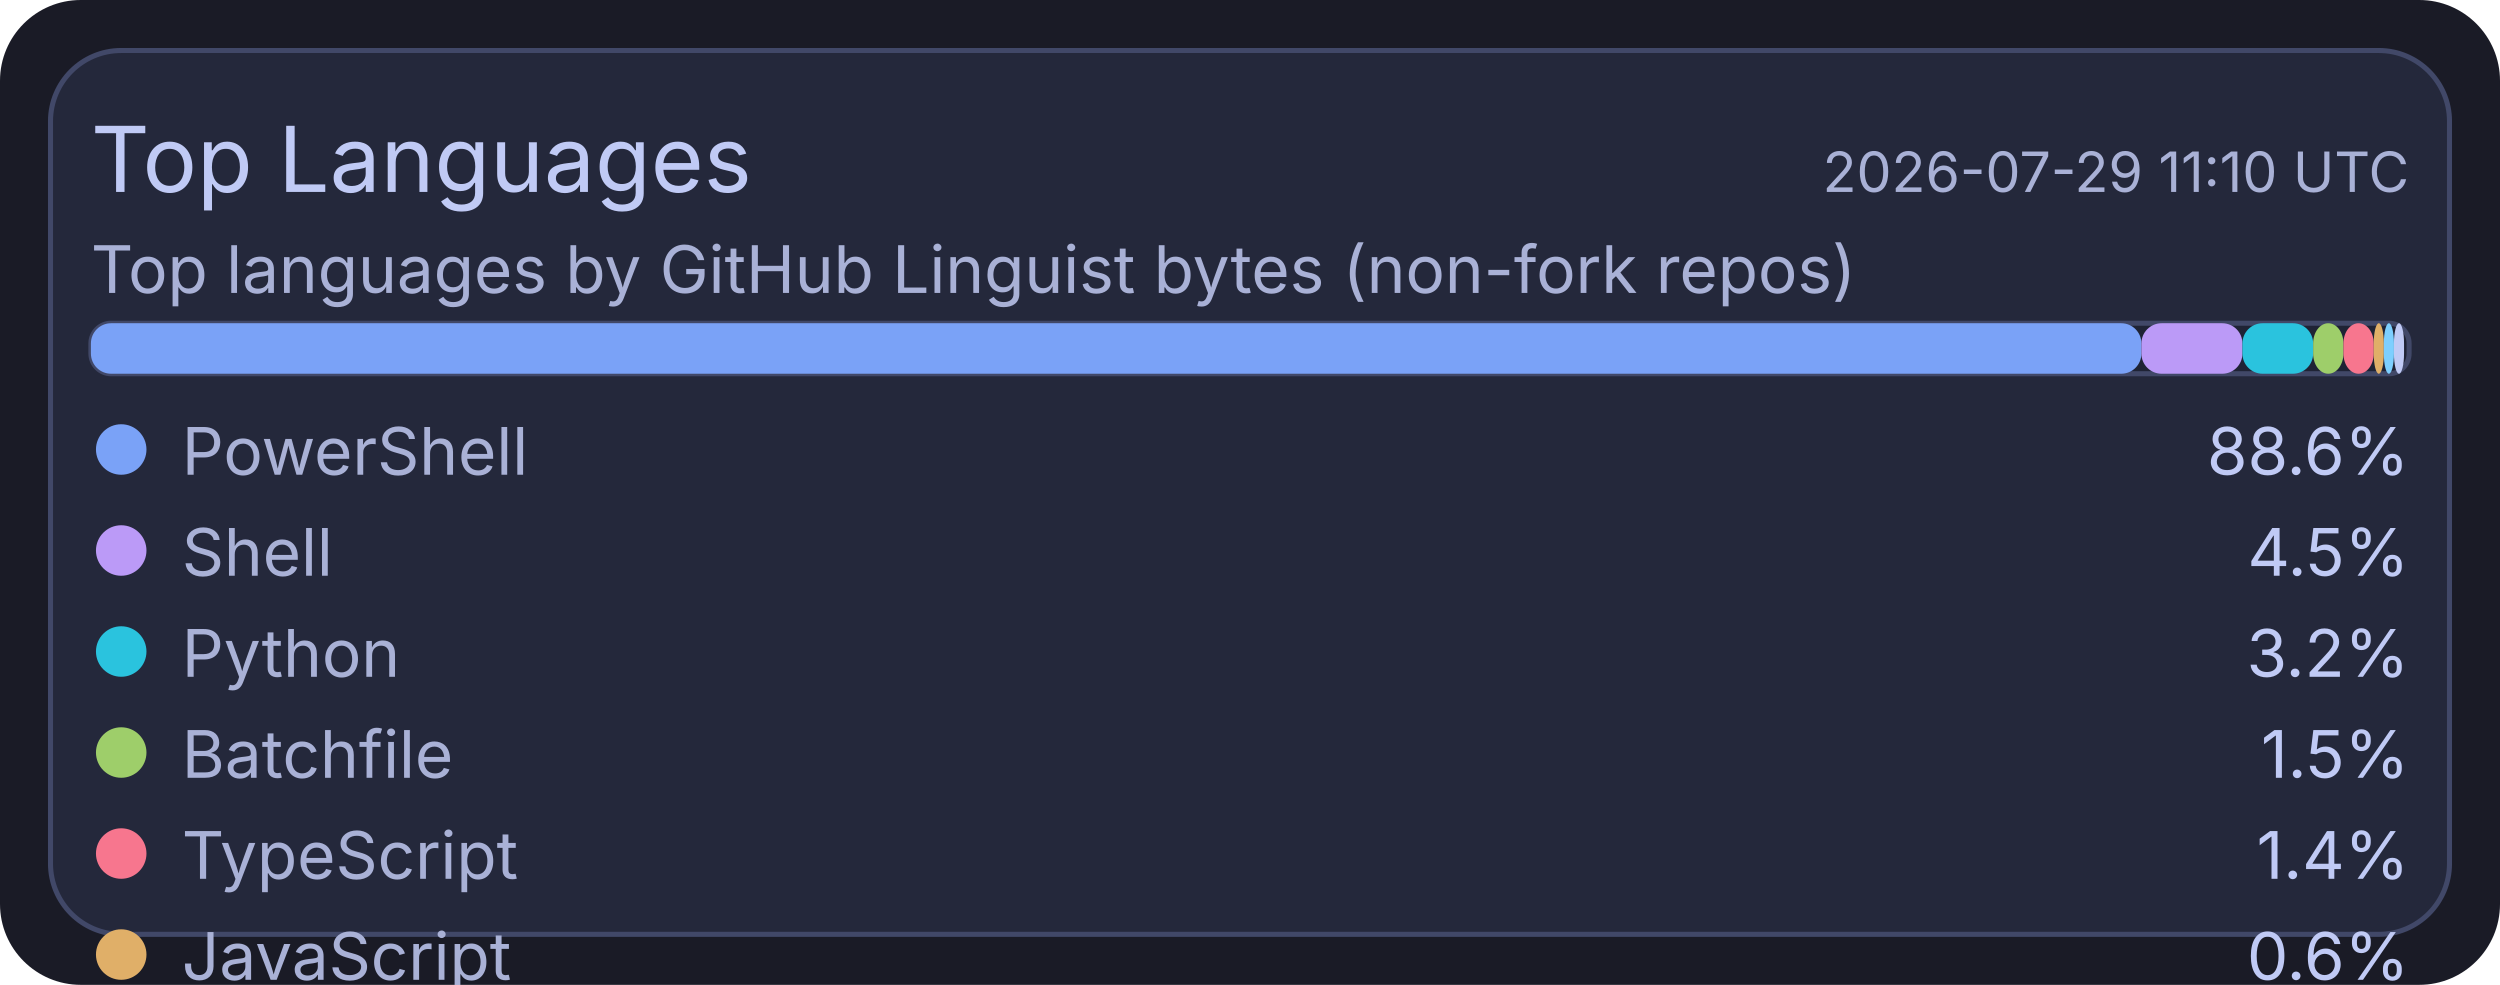
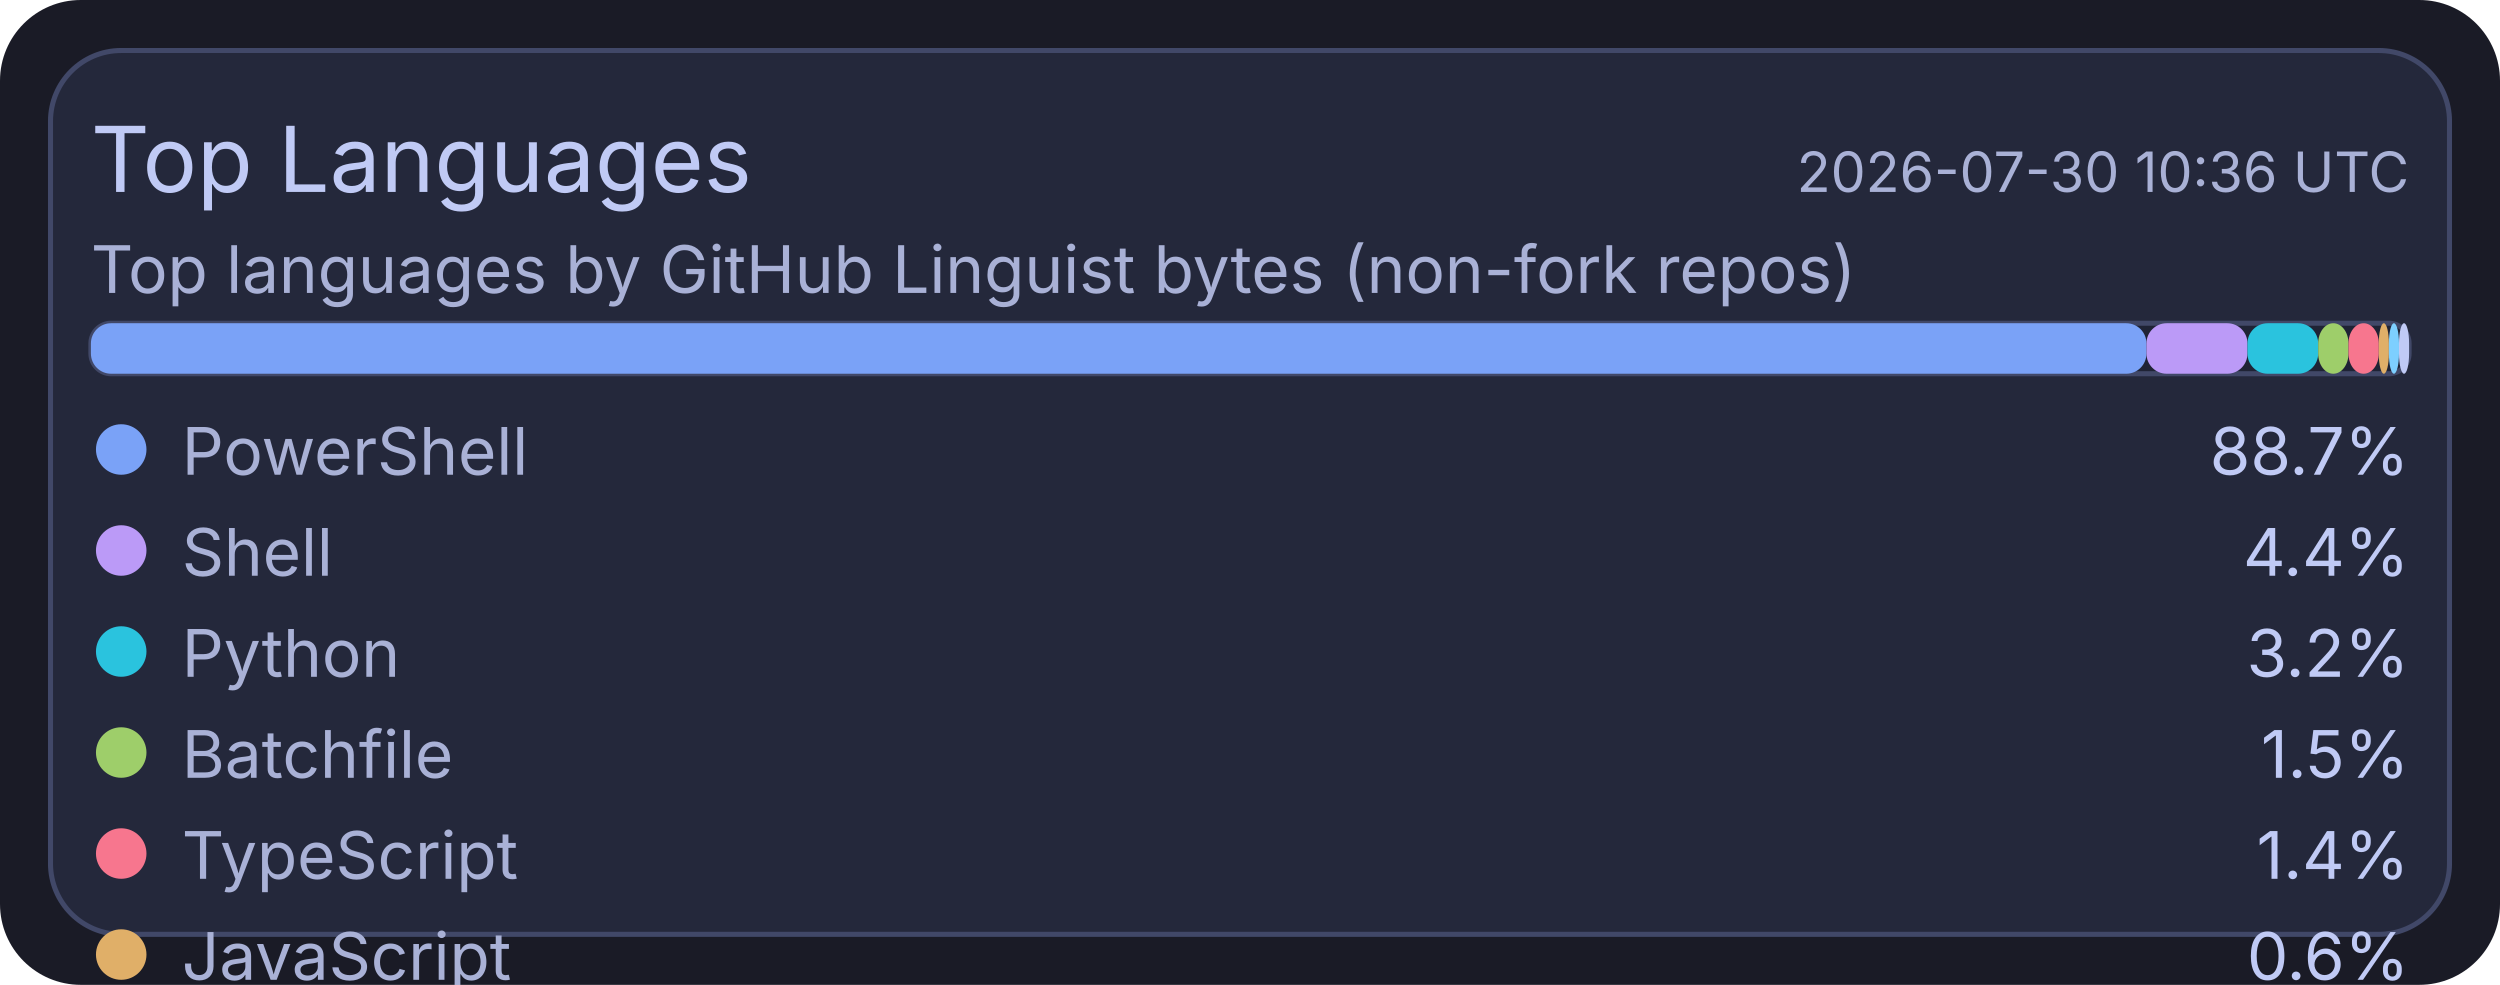
<svg xmlns="http://www.w3.org/2000/svg" width="495" height="195" viewBox="0 0 495 195">
  <rect x="0" y="0" width="495" height="195" rx="16" fill="#1a1b26" />
  <rect x="10" y="10" width="475" height="175" rx="14" fill="#24283b" stroke="#414868" stroke-width="1" />
  <text x="18" y="38" fill="#c0caf5" font-size="18" font-family="ui-sans-serif, system-ui, -apple-system, Segoe UI">Top Languages</text>
-   <text x="477" y="38" text-anchor="end" fill="#a9b1d6" font-size="11" font-family="ui-sans-serif, system-ui, -apple-system, Segoe UI">2026-07-29 11:10 UTC</text>
+   <text x="477" y="38" text-anchor="end" fill="#a9b1d6" font-size="11" font-family="ui-sans-serif, system-ui, -apple-system, Segoe UI">2026-07-30 10:36 UTC</text>
  <text x="18" y="58" fill="#a9b1d6" font-size="13" font-family="ui-sans-serif, system-ui, -apple-system, Segoe UI">Top languages by GitHub Linguist bytes (non-fork repos)</text>
  <rect x="18" y="64" width="459" height="10" rx="4" fill="#1f2335" stroke="#414868" stroke-width="1" />
-   <rect x="18" y="64" width="406" height="10" rx="4" fill="#7aa2f7" />
-   <rect x="424" y="64" width="20" height="10" rx="4" fill="#bb9af7" />
-   <rect x="444" y="64" width="14" height="10" rx="4" fill="#2ac3de" />
-   <rect x="458" y="64" width="6" height="10" rx="4" fill="#9ece6a" />
-   <rect x="464" y="64" width="6" height="10" rx="4" fill="#f7768e" />
-   <rect x="470" y="64" width="2" height="10" rx="4" fill="#e0af68" />
-   <rect x="472" y="64" width="2" height="10" rx="4" fill="#7dcfff" />
-   <rect x="474" y="64" width="2" height="10" rx="4" fill="#c0caf5" />
+   <rect x="18" y="64" width="407" height="10" rx="4" fill="#7aa2f7" />
+   <rect x="425" y="64" width="20" height="10" rx="4" fill="#bb9af7" />
+   <rect x="445" y="64" width="14" height="10" rx="4" fill="#2ac3de" />
+   <rect x="459" y="64" width="6" height="10" rx="4" fill="#9ece6a" />
+   <rect x="465" y="64" width="6" height="10" rx="4" fill="#f7768e" />
+   <rect x="471" y="64" width="2" height="10" rx="4" fill="#e0af68" />
+   <rect x="473" y="64" width="2" height="10" rx="4" fill="#7dcfff" />
+   <rect x="475" y="64" width="2" height="10" rx="4" fill="#c0caf5" />
  <circle cx="24" cy="89" r="5" fill="#7aa2f7" />
  <text x="36" y="94" fill="#a9b1d6" font-size="13" font-family="ui-sans-serif, system-ui, -apple-system, Segoe UI">PowerShell</text>
-   <text x="477" y="94" text-anchor="end" fill="#c0caf5" font-size="13" font-family="ui-sans-serif, system-ui, -apple-system, Segoe UI">88.6%</text>
+   <text x="477" y="94" text-anchor="end" fill="#c0caf5" font-size="13" font-family="ui-sans-serif, system-ui, -apple-system, Segoe UI">88.7%</text>
  <circle cx="24" cy="109" r="5" fill="#bb9af7" />
  <text x="36" y="114" fill="#a9b1d6" font-size="13" font-family="ui-sans-serif, system-ui, -apple-system, Segoe UI">Shell</text>
-   <text x="477" y="114" text-anchor="end" fill="#c0caf5" font-size="13" font-family="ui-sans-serif, system-ui, -apple-system, Segoe UI">4.5%</text>
+   <text x="477" y="114" text-anchor="end" fill="#c0caf5" font-size="13" font-family="ui-sans-serif, system-ui, -apple-system, Segoe UI">4.4%</text>
  <circle cx="24" cy="129" r="5" fill="#2ac3de" />
  <text x="36" y="134" fill="#a9b1d6" font-size="13" font-family="ui-sans-serif, system-ui, -apple-system, Segoe UI">Python</text>
  <text x="477" y="134" text-anchor="end" fill="#c0caf5" font-size="13" font-family="ui-sans-serif, system-ui, -apple-system, Segoe UI">3.2%</text>
  <circle cx="24" cy="149" r="5" fill="#9ece6a" />
  <text x="36" y="154" fill="#a9b1d6" font-size="13" font-family="ui-sans-serif, system-ui, -apple-system, Segoe UI">Batchfile</text>
  <text x="477" y="154" text-anchor="end" fill="#c0caf5" font-size="13" font-family="ui-sans-serif, system-ui, -apple-system, Segoe UI">1.5%</text>
  <circle cx="24" cy="169" r="5" fill="#f7768e" />
  <text x="36" y="174" fill="#a9b1d6" font-size="13" font-family="ui-sans-serif, system-ui, -apple-system, Segoe UI">TypeScript</text>
  <text x="477" y="174" text-anchor="end" fill="#c0caf5" font-size="13" font-family="ui-sans-serif, system-ui, -apple-system, Segoe UI">1.4%</text>
  <circle cx="24" cy="189" r="5" fill="#e0af68" />
  <text x="36" y="194" fill="#a9b1d6" font-size="13" font-family="ui-sans-serif, system-ui, -apple-system, Segoe UI">JavaScript</text>
  <text x="477" y="194" text-anchor="end" fill="#c0caf5" font-size="13" font-family="ui-sans-serif, system-ui, -apple-system, Segoe UI">0.6%</text>
  <circle cx="24" cy="209" r="5" fill="#7dcfff" />
  <text x="36" y="214" fill="#a9b1d6" font-size="13" font-family="ui-sans-serif, system-ui, -apple-system, Segoe UI">CSS</text>
  <text x="477" y="214" text-anchor="end" fill="#c0caf5" font-size="13" font-family="ui-sans-serif, system-ui, -apple-system, Segoe UI">0.1%</text>
  <circle cx="24" cy="229" r="5" fill="#c0caf5" />
  <text x="36" y="234" fill="#a9b1d6" font-size="13" font-family="ui-sans-serif, system-ui, -apple-system, Segoe UI">Lua</text>
  <text x="477" y="234" text-anchor="end" fill="#c0caf5" font-size="13" font-family="ui-sans-serif, system-ui, -apple-system, Segoe UI">0.1%</text>
</svg>
